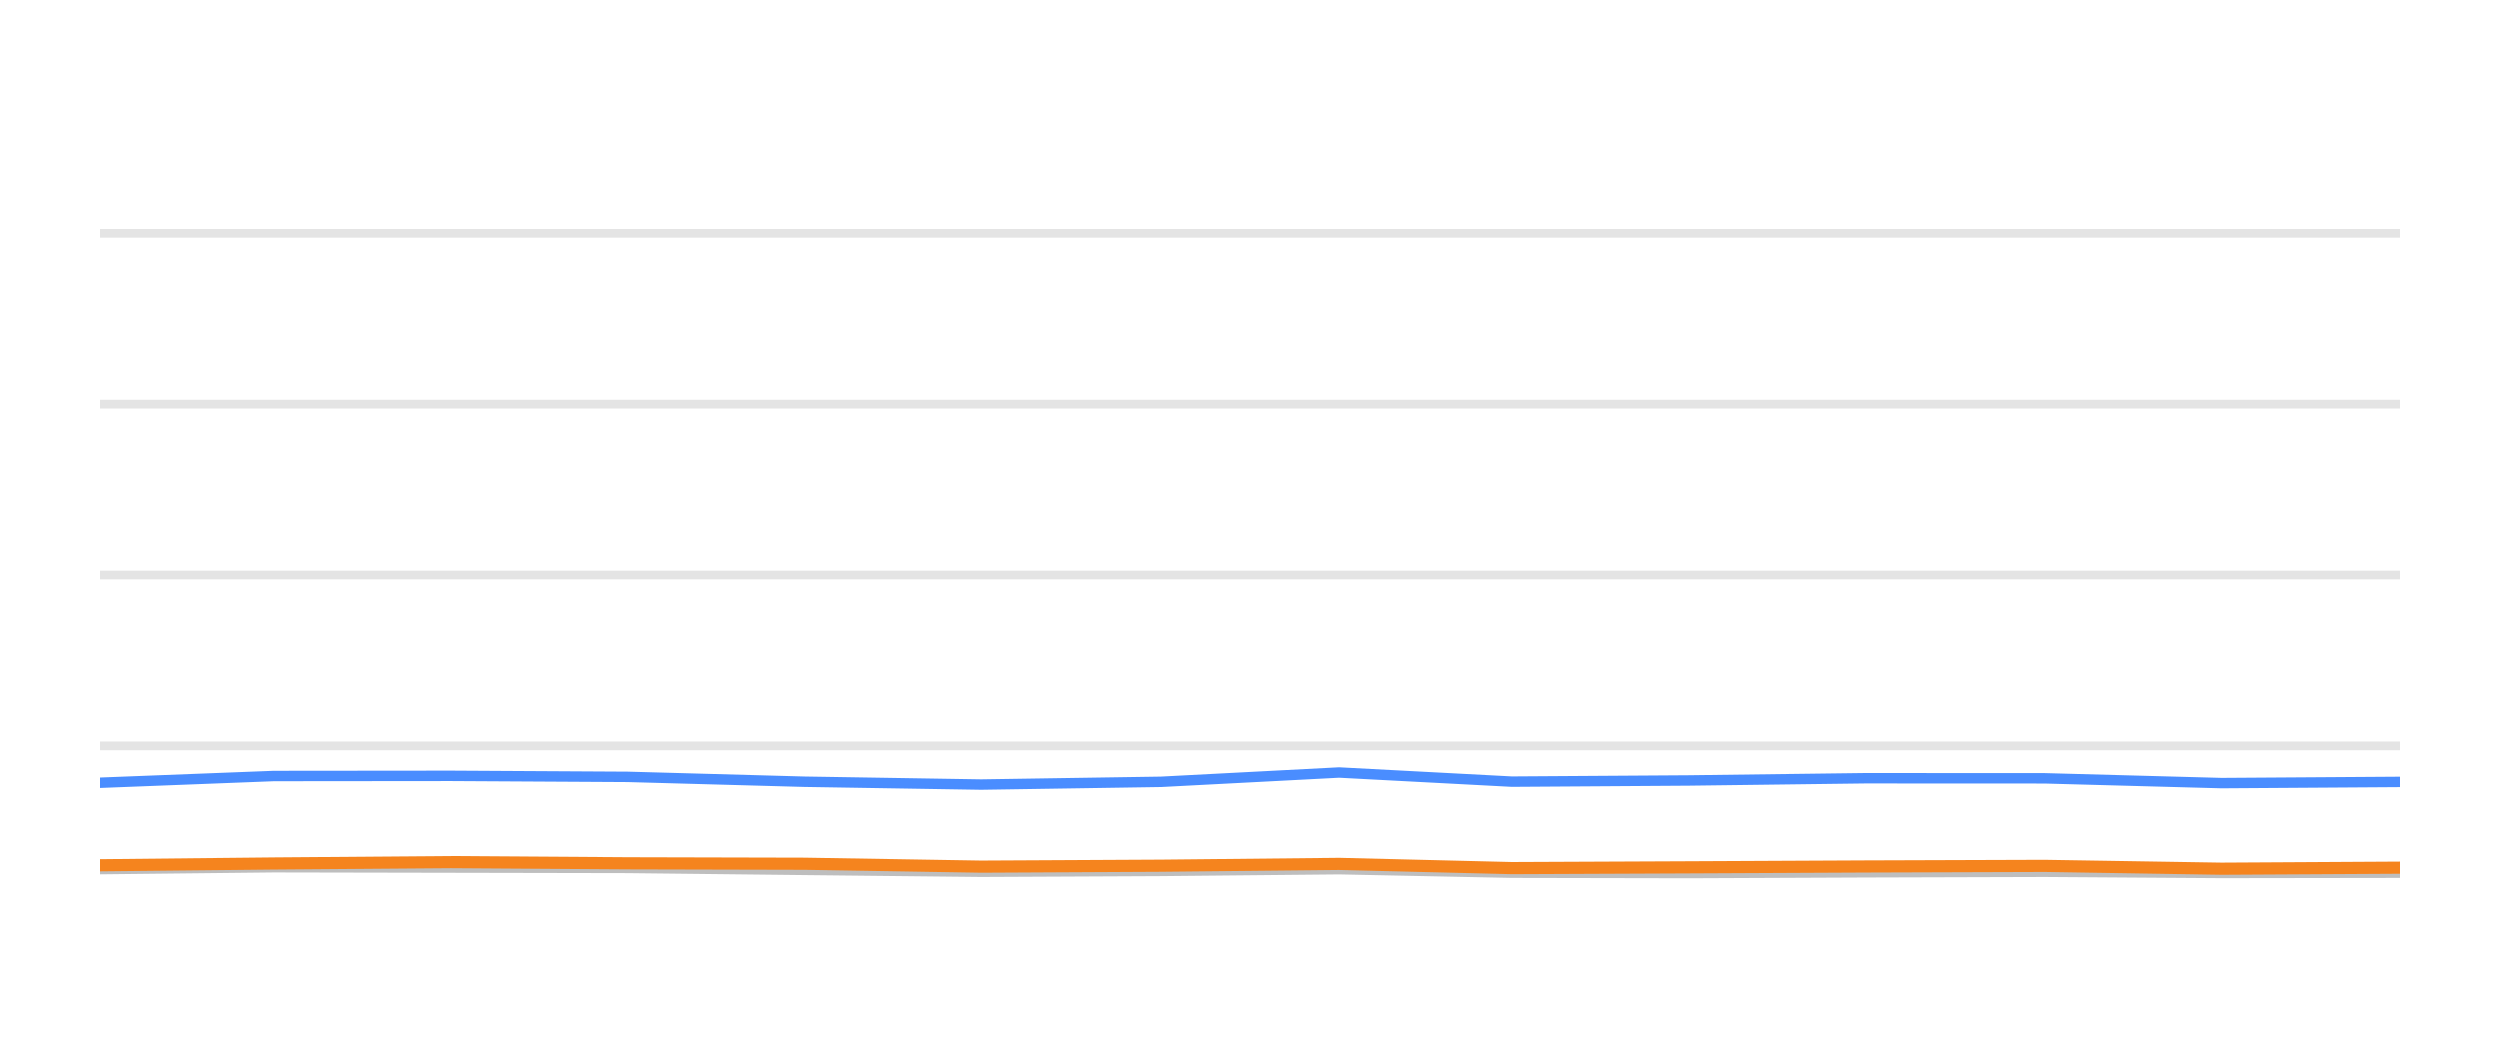
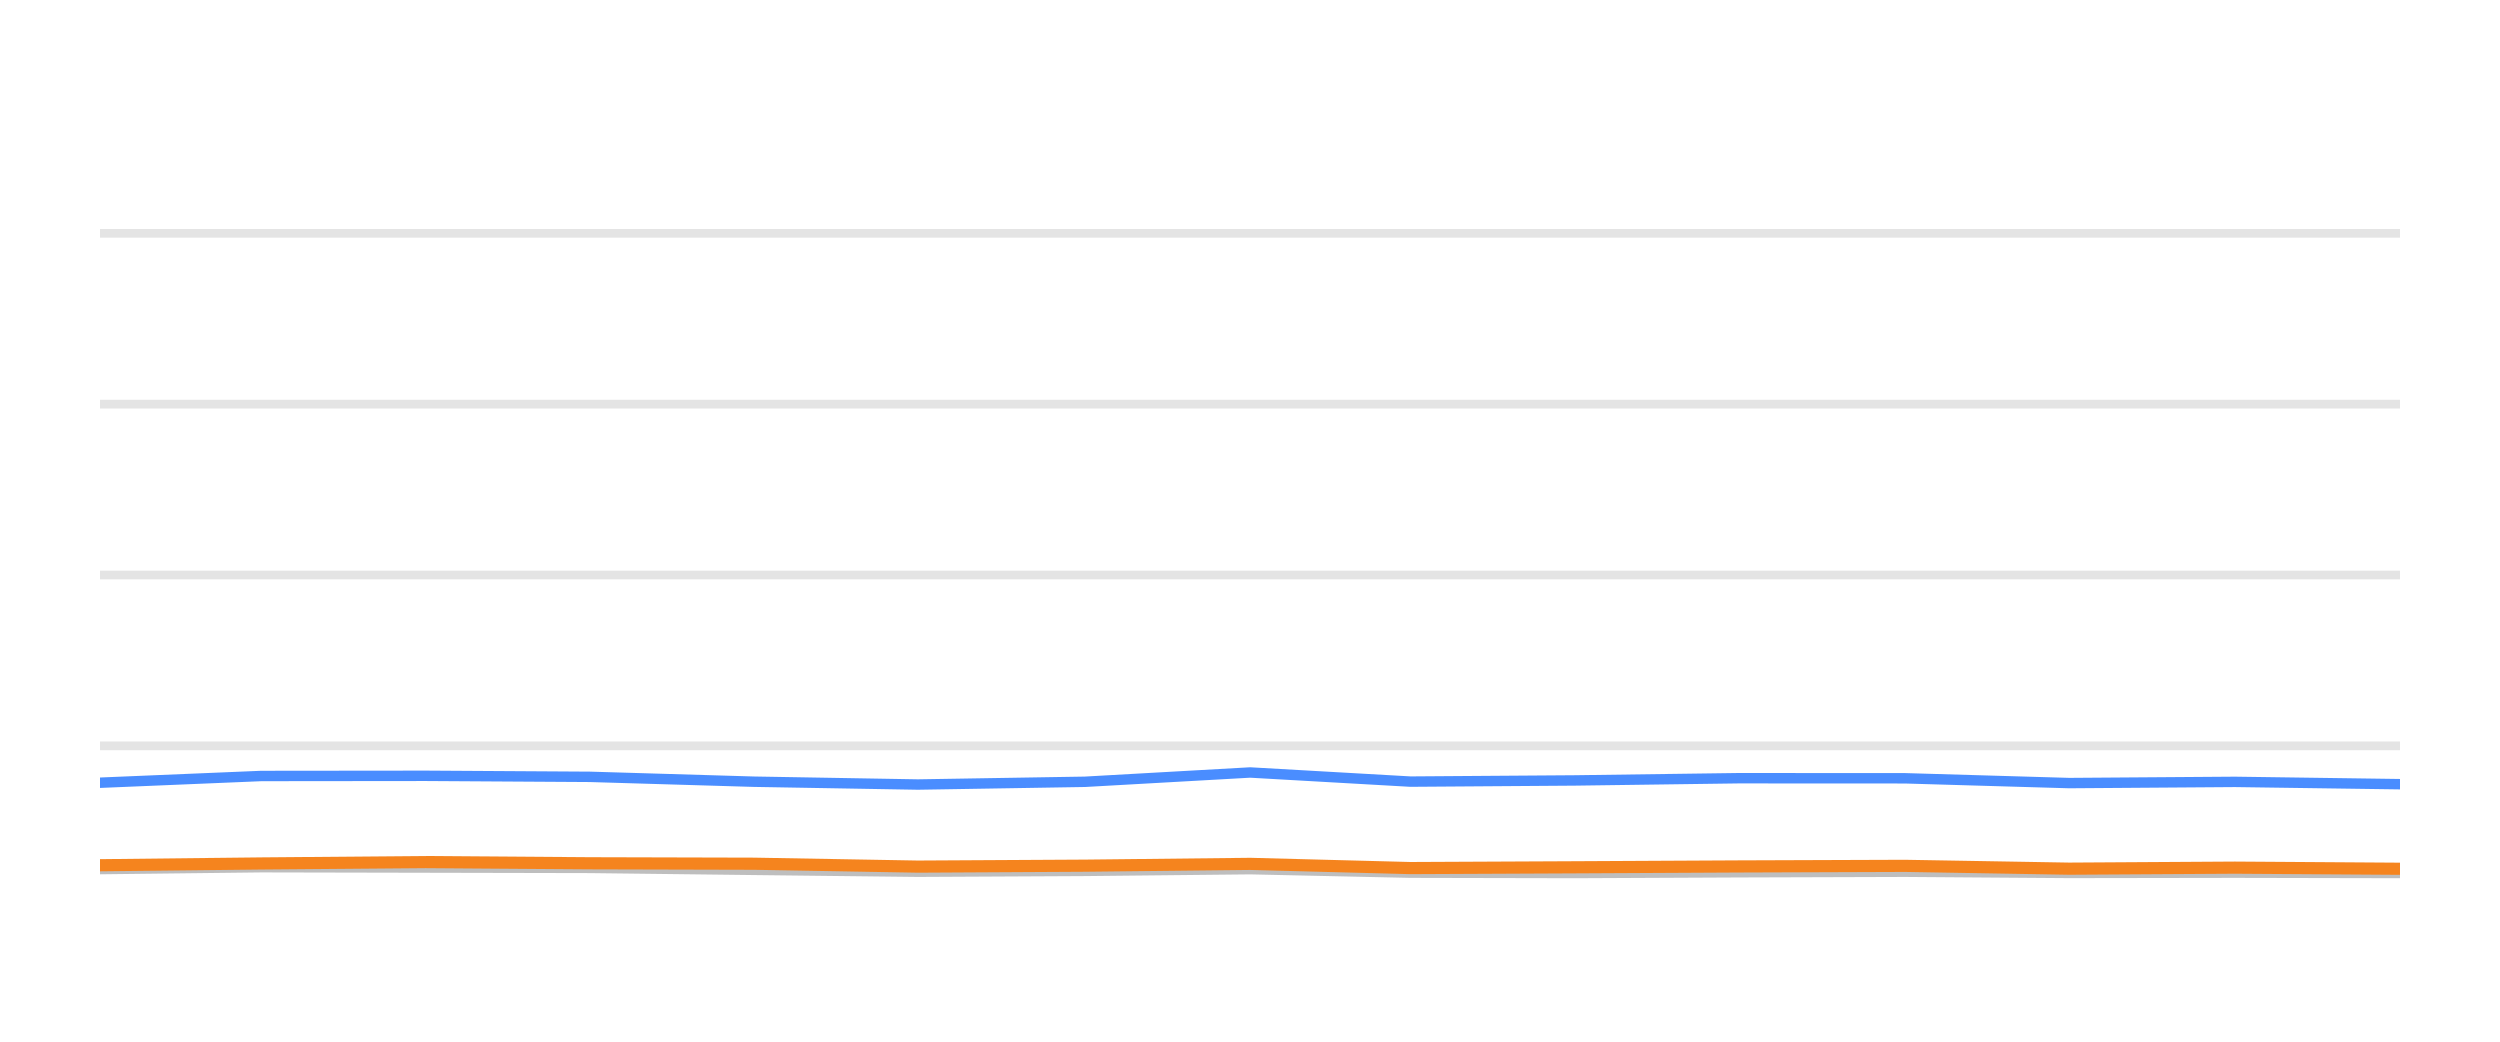
<svg xmlns="http://www.w3.org/2000/svg" width="144pt" height="60pt" viewBox="0 0 144 60" version="1.1">
  <defs>
    <style type="text/css">*{stroke-linejoin: round; stroke-linecap: butt}</style>
  </defs>
  <g id="figure_1">
    <g id="patch_1">
      <path d="M 0 60  L 144 60  L 144 0  L 0 0  L 0 60  z " style="fill: none; opacity: 0" />
    </g>
    <g id="axes_1">
      <g id="patch_2">
        <path d="M 5.76 52.8  L 138.24 52.8  L 138.24 3.6  L 5.76 3.6  L 5.76 52.8  z " style="fill: none" />
      </g>
      <g id="matplotlib.axis_1" />
      <g id="matplotlib.axis_2" />
      <g id="line2d_1">
-         <path d="M 5.76 42.96  L 138.24 42.96  " clip-path="url(#p42c0b09af7)" style="fill: none; stroke: #b2b2b2; stroke-opacity: 0.35; stroke-width: 0.5; stroke-linecap: square" />
+         <path d="M 5.76 42.96  L 138.24 42.96  " clip-path="url(#pb373fc899c)" style="fill: none; stroke: #b2b2b2; stroke-opacity: 0.35; stroke-width: 0.5; stroke-linecap: square" />
      </g>
      <g id="line2d_2">
-         <path d="M 5.76 33.12  L 138.24 33.12  " clip-path="url(#p42c0b09af7)" style="fill: none; stroke: #b2b2b2; stroke-opacity: 0.35; stroke-width: 0.5; stroke-linecap: square" />
+         <path d="M 5.76 33.12  L 138.24 33.12  " clip-path="url(#pb373fc899c)" style="fill: none; stroke: #b2b2b2; stroke-opacity: 0.35; stroke-width: 0.5; stroke-linecap: square" />
      </g>
      <g id="line2d_3">
-         <path d="M 5.76 23.28  L 138.24 23.28  " clip-path="url(#p42c0b09af7)" style="fill: none; stroke: #b2b2b2; stroke-opacity: 0.35; stroke-width: 0.5; stroke-linecap: square" />
+         <path d="M 5.76 23.28  L 138.24 23.28  " clip-path="url(#pb373fc899c)" style="fill: none; stroke: #b2b2b2; stroke-opacity: 0.35; stroke-width: 0.5; stroke-linecap: square" />
      </g>
      <g id="line2d_4">
-         <path d="M 5.76 13.44  L 138.24 13.44  " clip-path="url(#p42c0b09af7)" style="fill: none; stroke: #b2b2b2; stroke-opacity: 0.35; stroke-width: 0.5; stroke-linecap: square" />
+         <path d="M 5.76 13.44  L 138.24 13.44  " clip-path="url(#pb373fc899c)" style="fill: none; stroke: #b2b2b2; stroke-opacity: 0.35; stroke-width: 0.5; stroke-linecap: square" />
      </g>
      <g id="line2d_5">
-         <path d="M 5.76 50.06  L 15.77 49.951  L 25.973 49.971  L 36.153 49.991  L 46.344 50.104  L 56.514 50.212  L 66.876 50.163  L 77.132 50.064  L 87.082 50.266  L 97.305 50.286  L 107.429 50.242  L 117.767 50.212  L 127.959 50.281  L 138.24 50.266  " clip-path="url(#p42c0b09af7)" style="fill: none; stroke: #bebebe; stroke-width: 0.6; stroke-linecap: round" />
+         <path d="M 5.76 50.06  L 15.051 49.951  L 24.522 49.971  L 33.972 49.991  L 43.432 50.104  L 52.871 50.212  L 62.49 50.163  L 72.009 50.064  L 81.246 50.266  L 90.734 50.286  L 100.132 50.242  L 109.728 50.212  L 119.188 50.281  L 128.731 50.266  L 138.24 50.286  " clip-path="url(#pb373fc899c)" style="fill: none; stroke: #bebebe; stroke-width: 0.6; stroke-linecap: round" />
      </g>
      <g id="line2d_6">
-         <path d="M 5.76 45.085  L 15.77 44.697  L 25.973 44.687  L 36.153 44.746  L 46.344 45.026  L 56.514 45.189  L 66.876 45.031  L 77.132 44.495  L 87.082 45.021  L 97.305 44.953  L 107.429 44.825  L 117.767 44.83  L 127.959 45.105  L 138.24 45.036  " clip-path="url(#p42c0b09af7)" style="fill: none; stroke: #4a8dff; stroke-width: 0.6; stroke-linecap: round" />
+         <path d="M 5.76 45.085  L 15.051 44.697  L 24.522 44.687  L 33.972 44.746  L 43.432 45.026  L 52.871 45.189  L 62.49 45.031  L 72.009 44.495  L 81.246 45.021  L 90.734 44.953  L 100.132 44.825  L 109.728 44.83  L 119.188 45.105  L 128.731 45.036  L 138.24 45.169  " clip-path="url(#pb373fc899c)" style="fill: none; stroke: #4a8dff; stroke-width: 0.6; stroke-linecap: round" />
      </g>
      <g id="line2d_7">
-         <path d="M 5.76 49.838  L 15.77 49.735  L 25.973 49.656  L 36.153 49.725  L 46.344 49.75  L 56.514 49.917  L 66.876 49.863  L 77.132 49.759  L 87.082 50.001  L 97.305 49.956  L 107.429 49.907  L 117.767 49.873  L 127.959 50.035  L 138.24 49.976  " clip-path="url(#p42c0b09af7)" style="fill: none; stroke: #f5841e; stroke-width: 0.7; stroke-linecap: round" />
+         <path d="M 5.76 49.838  L 15.051 49.735  L 24.522 49.656  L 33.972 49.725  L 43.432 49.75  L 52.871 49.917  L 62.49 49.863  L 72.009 49.759  L 81.246 50.001  L 90.734 49.956  L 100.132 49.907  L 109.728 49.873  L 119.188 50.035  L 128.731 49.976  L 138.24 50.04  " clip-path="url(#pb373fc899c)" style="fill: none; stroke: #f5841e; stroke-width: 0.7; stroke-linecap: round" />
      </g>
    </g>
  </g>
  <defs>
-     <clipPath id="p42c0b09af7">
+     <clipPath id="pb373fc899c">
      <rect x="5.76" y="3.6" width="132.48" height="49.2" />
    </clipPath>
  </defs>
</svg>
